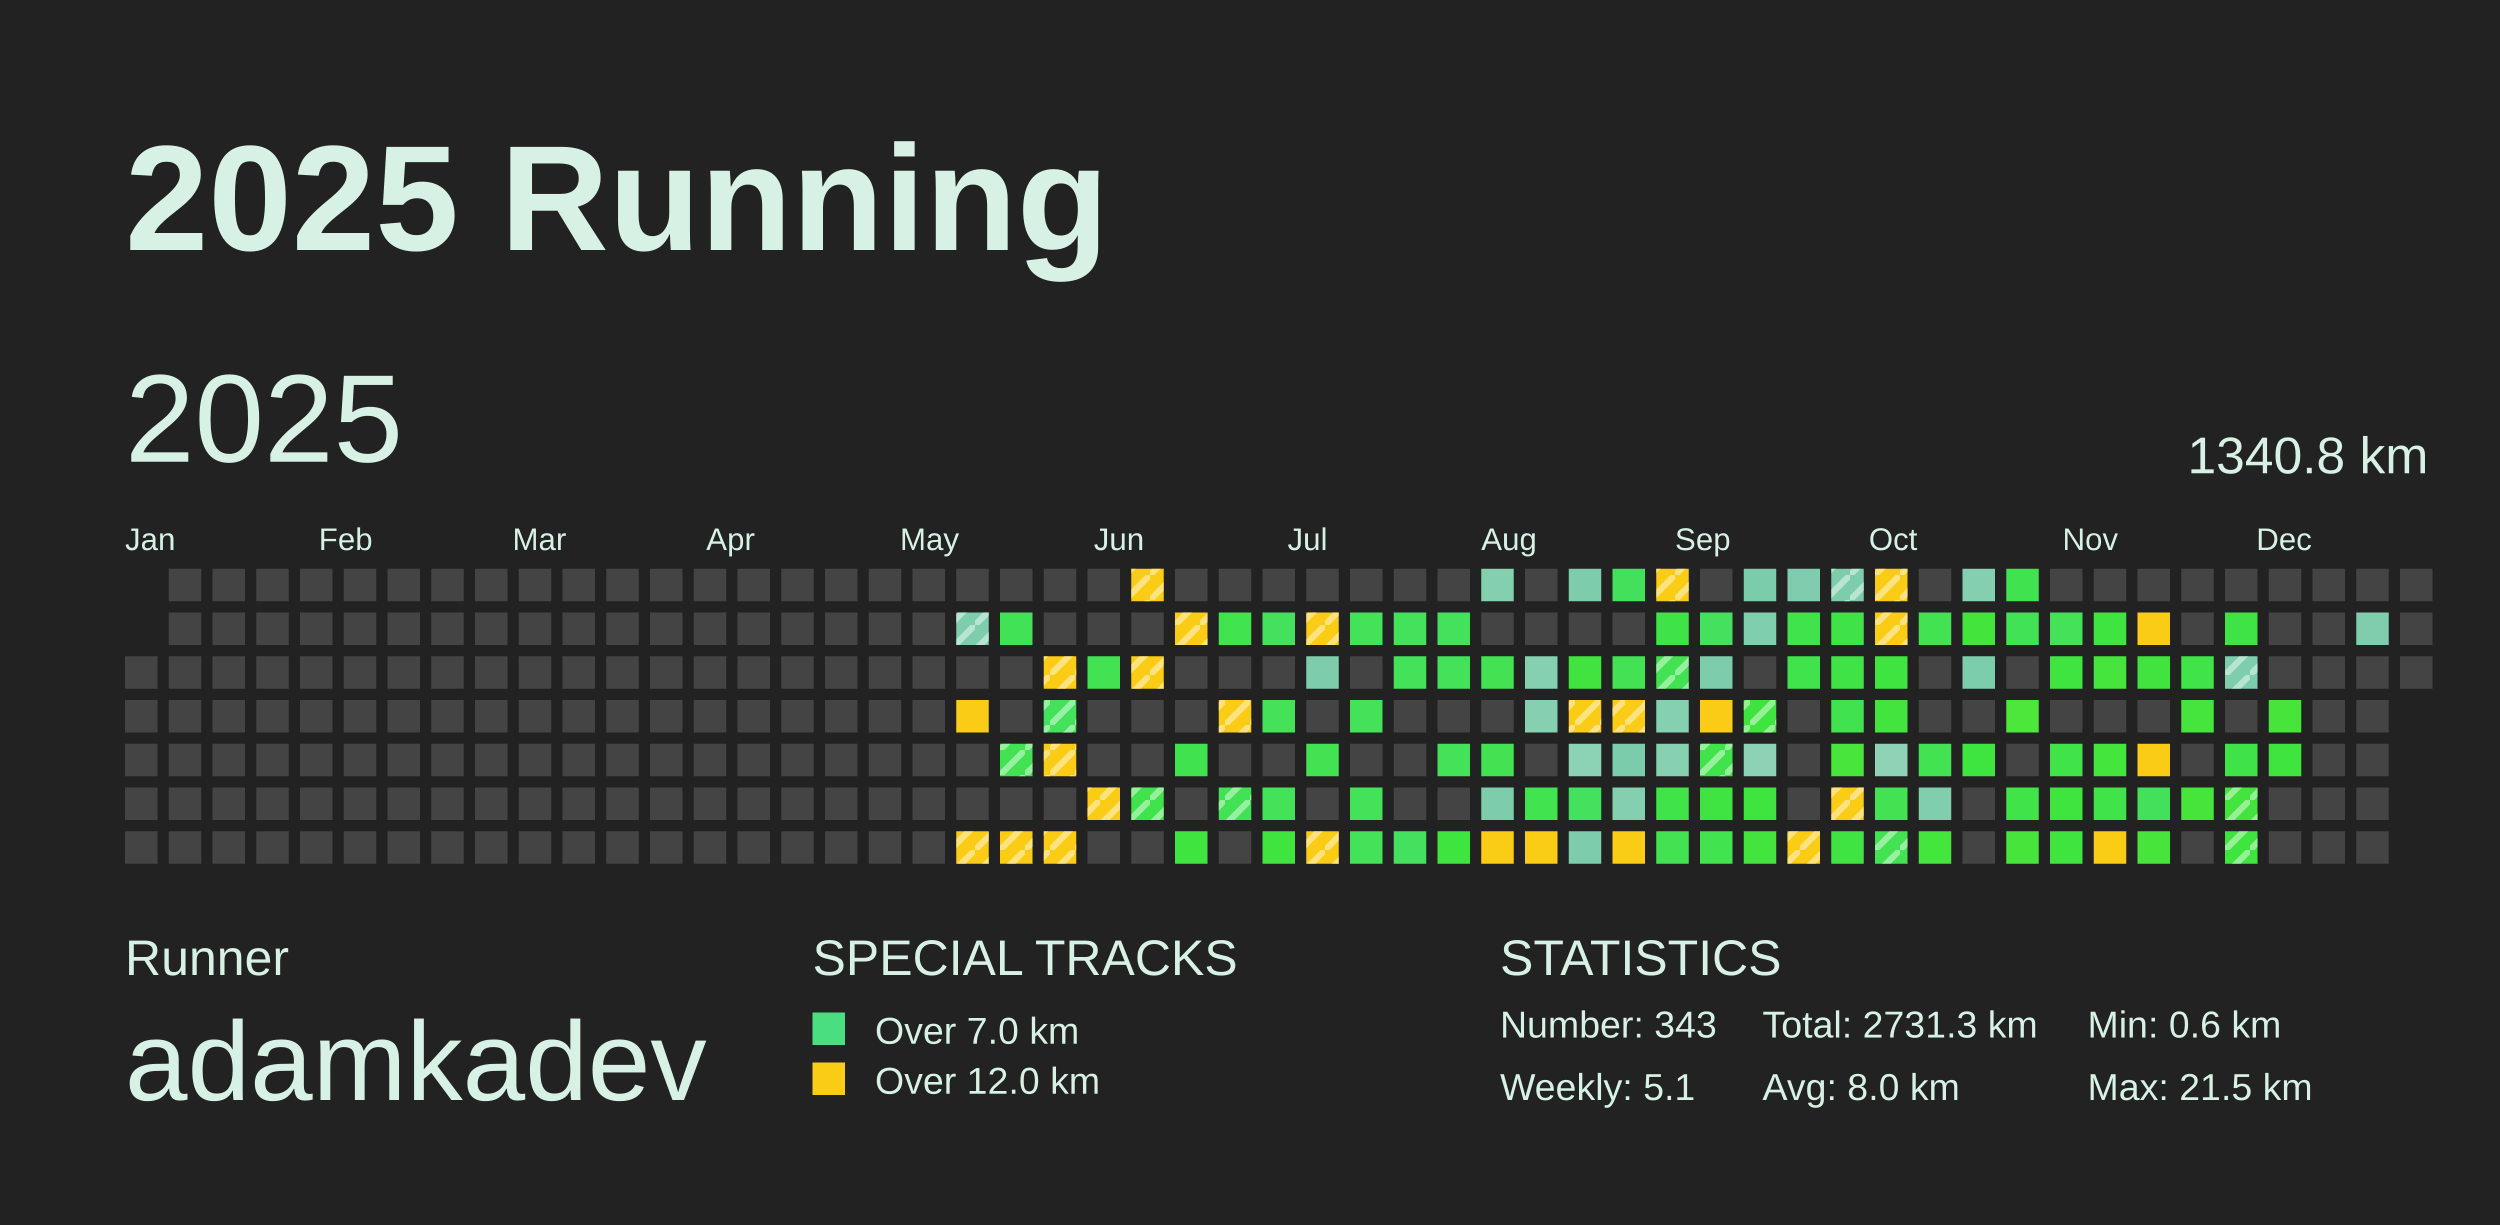
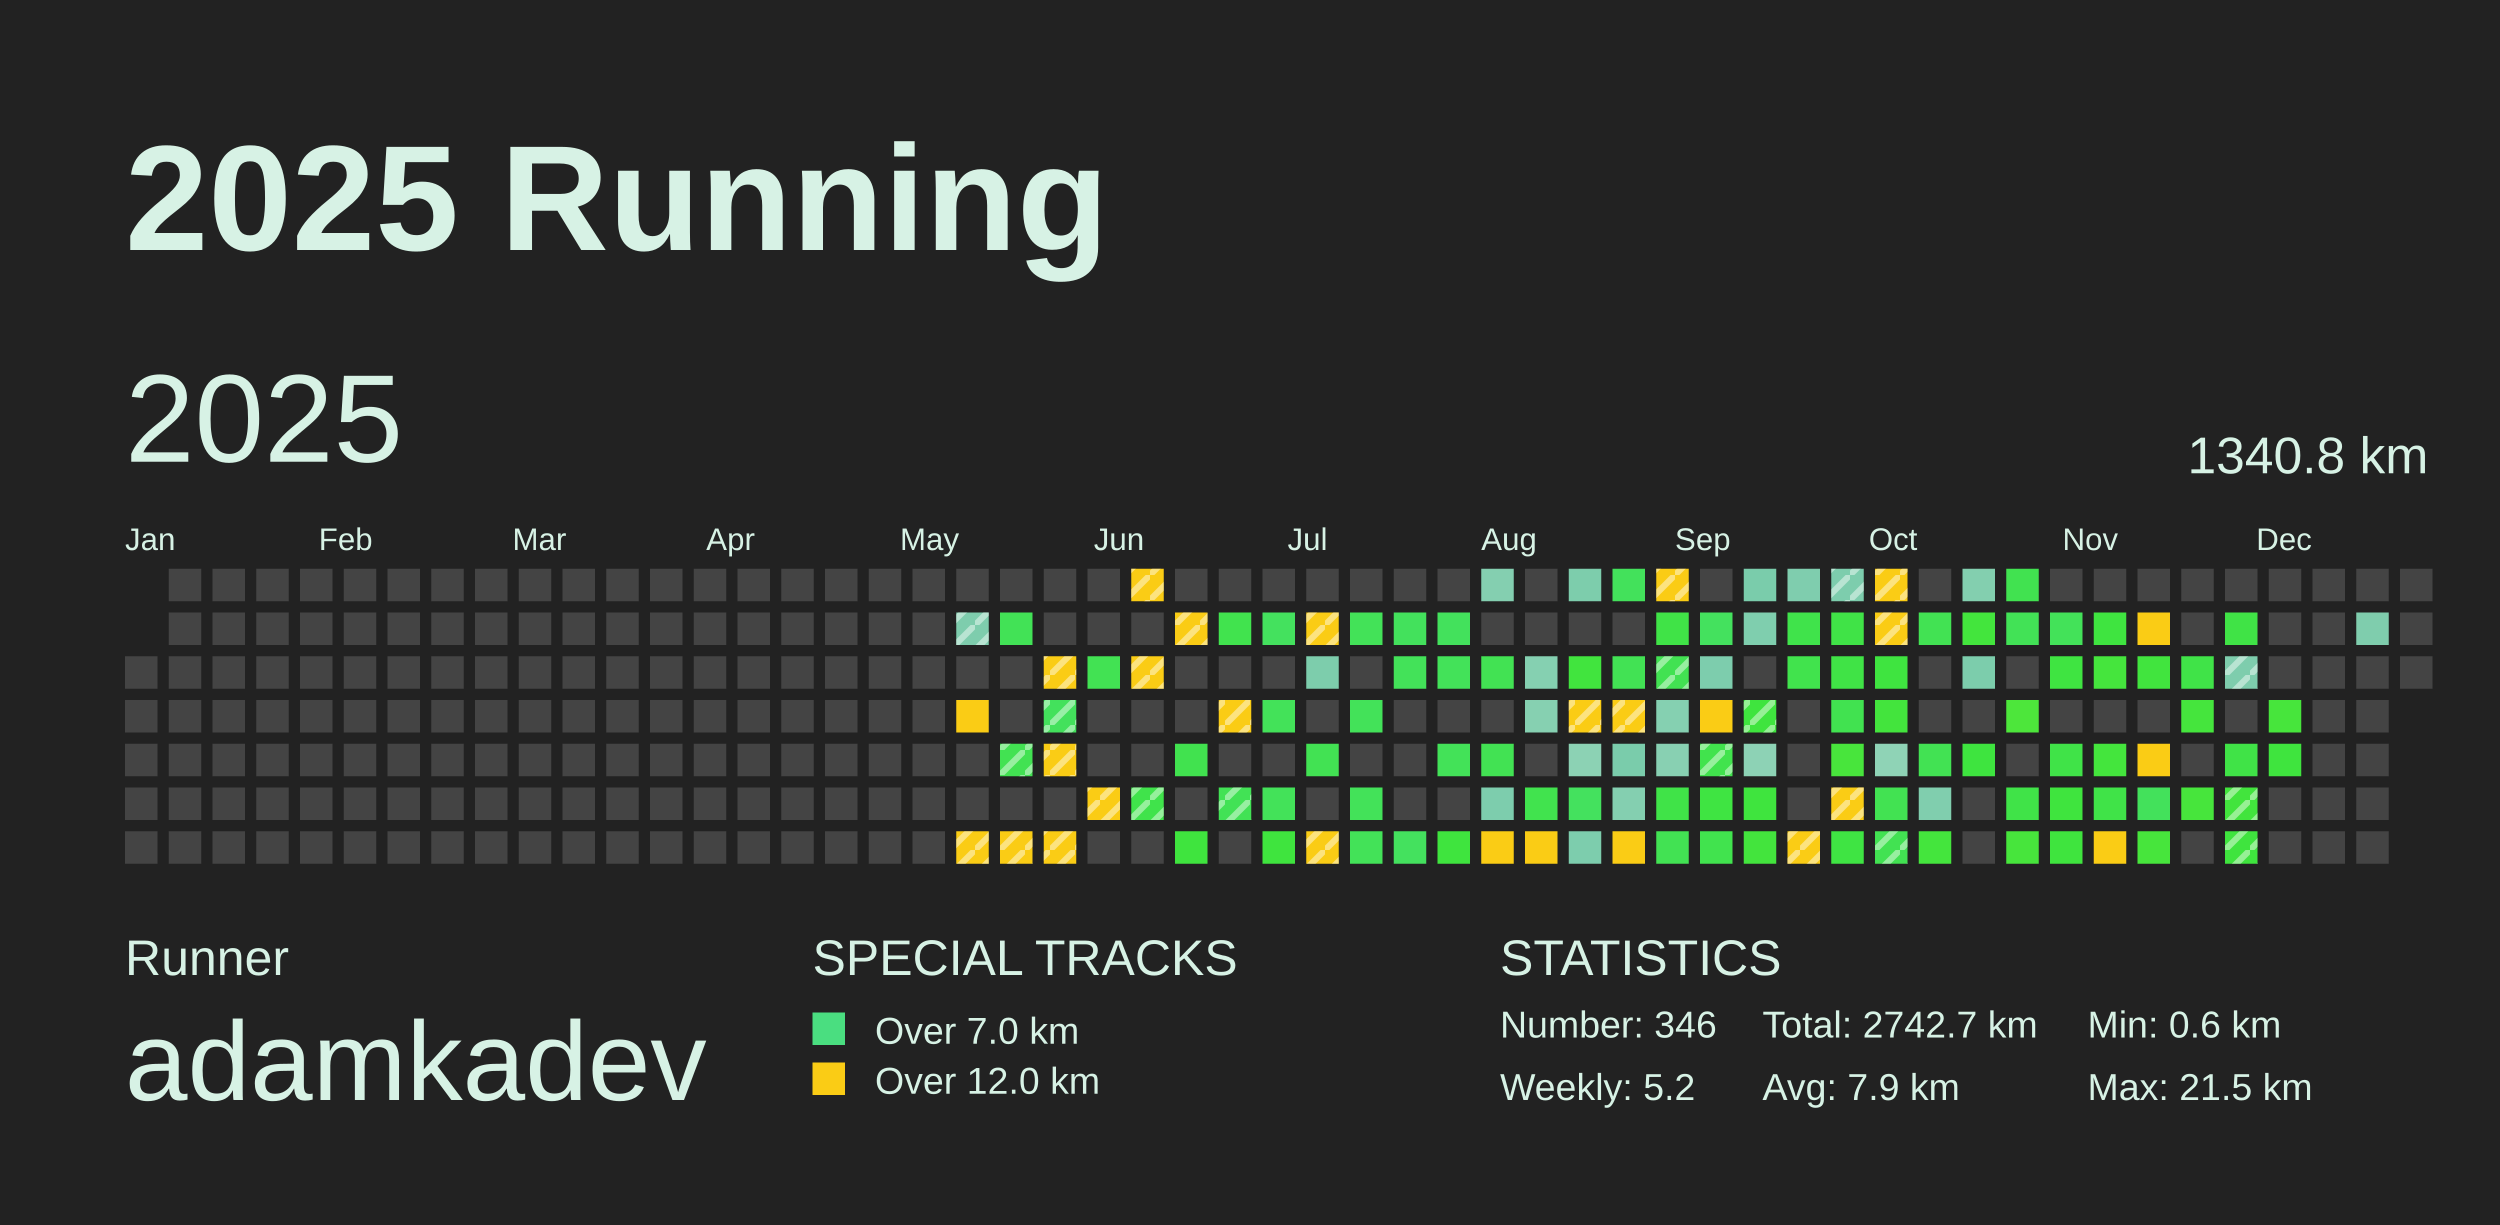
<svg xmlns="http://www.w3.org/2000/svg" baseProfile="full" height="98mm" version="1.1" viewBox="0,0,200,98" width="200mm">
  <defs>
    <pattern height="2" id="indoor-stripe" patternUnits="userSpaceOnUse" width="2">
      <line stroke="white" stroke-opacity="0.45" stroke-width="0.5" x1="0" x2="2" y1="2" y2="0" />
    </pattern>
  </defs>
  <rect fill="#222222" height="98" width="200" x="0" y="0" />
  <text fill="#D7F2E5" style="font-size:12px; font-family:Arial; font-weight:bold;" x="10" y="20">2025 Running</text>
  <text fill="#D7F2E5" style="font-size:4px; font-family:Arial" x="10" y="78">Runner</text>
  <text fill="#D7F2E5" style="font-size:9px; font-family:Arial" x="10" y="88">adamkadev</text>
  <text fill="#D7F2E5" style="font-size:4px; font-family:Arial" x="65" y="78">SPECIAL TRACKS</text>
  <rect fill="#4ADE80" height="2.6" width="2.6" x="65" y="81" />
  <text fill="#D7F2E5" style="font-size:3px; font-family:Arial" x="70" y="83.5">Over 7.0 km</text>
  <rect fill="#FACC15" height="2.6" width="2.6" x="65" y="85" />
  <text fill="#D7F2E5" style="font-size:3px; font-family:Arial" x="70" y="87.5">Over 12.0 km</text>
  <text fill="#D7F2E5" style="font-size:4px; font-family:Arial" x="120" y="78">STATISTICS</text>
-   <text fill="#D7F2E5" style="font-size:3px; font-family:Arial" x="120" y="83">Number: 343</text>
-   <text fill="#D7F2E5" style="font-size:3px; font-family:Arial" x="120" y="88">Weekly: 5.1</text>
-   <text fill="#D7F2E5" style="font-size:3px; font-family:Arial" x="141" y="83">Total: 2731.3 km</text>
-   <text fill="#D7F2E5" style="font-size:3px; font-family:Arial" x="141" y="88">Avg: 8.0 km</text>
+   <text fill="#D7F2E5" style="font-size:3px; font-family:Arial" x="120" y="83">Number: 346</text>
+   <text fill="#D7F2E5" style="font-size:3px; font-family:Arial" x="120" y="88">Weekly: 5.2</text>
+   <text fill="#D7F2E5" style="font-size:3px; font-family:Arial" x="141" y="83">Total: 2742.7 km</text>
+   <text fill="#D7F2E5" style="font-size:3px; font-family:Arial" x="141" y="88">Avg: 7.9 km</text>
  <text fill="#D7F2E5" style="font-size:3px; font-family:Arial" x="167" y="83">Min: 0.6 km</text>
  <text fill="#D7F2E5" style="font-size:3px; font-family:Arial" x="167" y="88">Max: 21.5 km</text>
  <text dominant-baseline="hanging" fill="#D7F2E5" style="font-size:10.0px; font-family:Arial;" x="10" y="30">2025</text>
  <text dominant-baseline="hanging" fill="#D7F2E5" style="font-size:4.125px; font-family:Arial;" x="175" y="35">1340.8 km</text>
  <text fill="#D7F2E5" style="font-size:2.5px; font-family:Arial" x="10.0" y="44">Jan</text>
  <text fill="#D7F2E5" style="font-size:2.5px; font-family:Arial" x="25.5" y="44">Feb</text>
  <text fill="#D7F2E5" style="font-size:2.5px; font-family:Arial" x="41.0" y="44">Mar</text>
  <text fill="#D7F2E5" style="font-size:2.5px; font-family:Arial" x="56.5" y="44">Apr</text>
  <text fill="#D7F2E5" style="font-size:2.5px; font-family:Arial" x="72.0" y="44">May</text>
  <text fill="#D7F2E5" style="font-size:2.5px; font-family:Arial" x="87.5" y="44">Jun</text>
  <text fill="#D7F2E5" style="font-size:2.5px; font-family:Arial" x="103.0" y="44">Jul</text>
  <text fill="#D7F2E5" style="font-size:2.5px; font-family:Arial" x="118.5" y="44">Aug</text>
  <text fill="#D7F2E5" style="font-size:2.5px; font-family:Arial" x="134.0" y="44">Sep</text>
  <text fill="#D7F2E5" style="font-size:2.5px; font-family:Arial" x="149.5" y="44">Oct</text>
  <text fill="#D7F2E5" style="font-size:2.5px; font-family:Arial" x="165.0" y="44">Nov</text>
  <text fill="#D7F2E5" style="font-size:2.5px; font-family:Arial" x="180.5" y="44">Dec</text>
  <rect fill="#444444" height="2.6" width="2.6" x="10.0" y="52.5" />
  <rect fill="#444444" height="2.6" width="2.6" x="10.0" y="56.0" />
  <rect fill="#444444" height="2.6" width="2.6" x="10.0" y="59.5" />
  <rect fill="#444444" height="2.6" width="2.6" x="10.0" y="63.0" />
  <rect fill="#444444" height="2.6" width="2.6" x="10.0" y="66.5" />
  <rect fill="#444444" height="2.6" width="2.6" x="13.5" y="45.5" />
  <rect fill="#444444" height="2.6" width="2.6" x="13.5" y="49.0" />
  <rect fill="#444444" height="2.6" width="2.6" x="13.5" y="52.5" />
  <rect fill="#444444" height="2.6" width="2.6" x="13.5" y="56.0" />
  <rect fill="#444444" height="2.6" width="2.6" x="13.5" y="59.5" />
  <rect fill="#444444" height="2.6" width="2.6" x="13.5" y="63.0" />
  <rect fill="#444444" height="2.6" width="2.6" x="13.5" y="66.5" />
  <rect fill="#444444" height="2.6" width="2.6" x="17.0" y="45.5" />
  <rect fill="#444444" height="2.6" width="2.6" x="17.0" y="49.0" />
  <rect fill="#444444" height="2.6" width="2.6" x="17.0" y="52.5" />
  <rect fill="#444444" height="2.6" width="2.6" x="17.0" y="56.0" />
  <rect fill="#444444" height="2.6" width="2.6" x="17.0" y="59.5" />
  <rect fill="#444444" height="2.6" width="2.6" x="17.0" y="63.0" />
  <rect fill="#444444" height="2.6" width="2.6" x="17.0" y="66.5" />
  <rect fill="#444444" height="2.6" width="2.6" x="20.5" y="45.5" />
  <rect fill="#444444" height="2.6" width="2.6" x="20.5" y="49.0" />
  <rect fill="#444444" height="2.6" width="2.6" x="20.5" y="52.5" />
  <rect fill="#444444" height="2.6" width="2.6" x="20.5" y="56.0" />
  <rect fill="#444444" height="2.6" width="2.6" x="20.5" y="59.5" />
  <rect fill="#444444" height="2.6" width="2.6" x="20.5" y="63.0" />
  <rect fill="#444444" height="2.6" width="2.6" x="20.5" y="66.5" />
  <rect fill="#444444" height="2.6" width="2.6" x="24.0" y="45.5" />
  <rect fill="#444444" height="2.6" width="2.6" x="24.0" y="49.0" />
  <rect fill="#444444" height="2.6" width="2.6" x="24.0" y="52.5" />
  <rect fill="#444444" height="2.6" width="2.6" x="24.0" y="56.0" />
  <rect fill="#444444" height="2.6" width="2.6" x="24.0" y="59.5" />
  <rect fill="#444444" height="2.6" width="2.6" x="24.0" y="63.0" />
  <rect fill="#444444" height="2.6" width="2.6" x="24.0" y="66.5" />
  <rect fill="#444444" height="2.6" width="2.6" x="27.5" y="45.5" />
  <rect fill="#444444" height="2.6" width="2.6" x="27.5" y="49.0" />
  <rect fill="#444444" height="2.6" width="2.6" x="27.5" y="52.5" />
  <rect fill="#444444" height="2.6" width="2.6" x="27.5" y="56.0" />
  <rect fill="#444444" height="2.6" width="2.6" x="27.5" y="59.5" />
  <rect fill="#444444" height="2.6" width="2.6" x="27.5" y="63.0" />
  <rect fill="#444444" height="2.6" width="2.6" x="27.5" y="66.5" />
  <rect fill="#444444" height="2.6" width="2.6" x="31.0" y="45.5" />
  <rect fill="#444444" height="2.6" width="2.6" x="31.0" y="49.0" />
  <rect fill="#444444" height="2.6" width="2.6" x="31.0" y="52.5" />
  <rect fill="#444444" height="2.6" width="2.6" x="31.0" y="56.0" />
  <rect fill="#444444" height="2.6" width="2.6" x="31.0" y="59.5" />
  <rect fill="#444444" height="2.6" width="2.6" x="31.0" y="63.0" />
  <rect fill="#444444" height="2.6" width="2.6" x="31.0" y="66.5" />
  <rect fill="#444444" height="2.6" width="2.6" x="34.5" y="45.5" />
  <rect fill="#444444" height="2.6" width="2.6" x="34.5" y="49.0" />
  <rect fill="#444444" height="2.6" width="2.6" x="34.5" y="52.5" />
  <rect fill="#444444" height="2.6" width="2.6" x="34.5" y="56.0" />
  <rect fill="#444444" height="2.6" width="2.6" x="34.5" y="59.5" />
  <rect fill="#444444" height="2.6" width="2.6" x="34.5" y="63.0" />
  <rect fill="#444444" height="2.6" width="2.6" x="34.5" y="66.5" />
  <rect fill="#444444" height="2.6" width="2.6" x="38.0" y="45.5" />
  <rect fill="#444444" height="2.6" width="2.6" x="38.0" y="49.0" />
  <rect fill="#444444" height="2.6" width="2.6" x="38.0" y="52.5" />
  <rect fill="#444444" height="2.6" width="2.6" x="38.0" y="56.0" />
  <rect fill="#444444" height="2.6" width="2.6" x="38.0" y="59.5" />
  <rect fill="#444444" height="2.6" width="2.6" x="38.0" y="63.0" />
  <rect fill="#444444" height="2.6" width="2.6" x="38.0" y="66.5" />
  <rect fill="#444444" height="2.6" width="2.6" x="41.5" y="45.5" />
  <rect fill="#444444" height="2.6" width="2.6" x="41.5" y="49.0" />
  <rect fill="#444444" height="2.6" width="2.6" x="41.5" y="52.5" />
  <rect fill="#444444" height="2.6" width="2.6" x="41.5" y="56.0" />
  <rect fill="#444444" height="2.6" width="2.6" x="41.5" y="59.5" />
  <rect fill="#444444" height="2.6" width="2.6" x="41.5" y="63.0" />
  <rect fill="#444444" height="2.6" width="2.6" x="41.5" y="66.5" />
  <rect fill="#444444" height="2.6" width="2.6" x="45.0" y="45.5" />
  <rect fill="#444444" height="2.6" width="2.6" x="45.0" y="49.0" />
  <rect fill="#444444" height="2.6" width="2.6" x="45.0" y="52.5" />
  <rect fill="#444444" height="2.6" width="2.6" x="45.0" y="56.0" />
  <rect fill="#444444" height="2.6" width="2.6" x="45.0" y="59.5" />
  <rect fill="#444444" height="2.6" width="2.6" x="45.0" y="63.0" />
  <rect fill="#444444" height="2.6" width="2.6" x="45.0" y="66.5" />
  <rect fill="#444444" height="2.6" width="2.6" x="48.5" y="45.5" />
  <rect fill="#444444" height="2.6" width="2.6" x="48.5" y="49.0" />
  <rect fill="#444444" height="2.6" width="2.6" x="48.5" y="52.5" />
  <rect fill="#444444" height="2.6" width="2.6" x="48.5" y="56.0" />
  <rect fill="#444444" height="2.6" width="2.6" x="48.5" y="59.5" />
  <rect fill="#444444" height="2.6" width="2.6" x="48.5" y="63.0" />
  <rect fill="#444444" height="2.6" width="2.6" x="48.5" y="66.5" />
  <rect fill="#444444" height="2.6" width="2.6" x="52.0" y="45.5" />
  <rect fill="#444444" height="2.6" width="2.6" x="52.0" y="49.0" />
  <rect fill="#444444" height="2.6" width="2.6" x="52.0" y="52.5" />
  <rect fill="#444444" height="2.6" width="2.6" x="52.0" y="56.0" />
  <rect fill="#444444" height="2.6" width="2.6" x="52.0" y="59.5" />
  <rect fill="#444444" height="2.6" width="2.6" x="52.0" y="63.0" />
  <rect fill="#444444" height="2.6" width="2.6" x="52.0" y="66.5" />
  <rect fill="#444444" height="2.6" width="2.6" x="55.5" y="45.5" />
  <rect fill="#444444" height="2.6" width="2.6" x="55.5" y="49.0" />
  <rect fill="#444444" height="2.6" width="2.6" x="55.5" y="52.5" />
  <rect fill="#444444" height="2.6" width="2.6" x="55.5" y="56.0" />
  <rect fill="#444444" height="2.6" width="2.6" x="55.5" y="59.5" />
  <rect fill="#444444" height="2.6" width="2.6" x="55.5" y="63.0" />
  <rect fill="#444444" height="2.6" width="2.6" x="55.5" y="66.5" />
  <rect fill="#444444" height="2.6" width="2.6" x="59.0" y="45.5" />
  <rect fill="#444444" height="2.6" width="2.6" x="59.0" y="49.0" />
  <rect fill="#444444" height="2.6" width="2.6" x="59.0" y="52.5" />
  <rect fill="#444444" height="2.6" width="2.6" x="59.0" y="56.0" />
  <rect fill="#444444" height="2.6" width="2.6" x="59.0" y="59.5" />
  <rect fill="#444444" height="2.6" width="2.6" x="59.0" y="63.0" />
  <rect fill="#444444" height="2.6" width="2.6" x="59.0" y="66.5" />
  <rect fill="#444444" height="2.6" width="2.6" x="62.5" y="45.5" />
  <rect fill="#444444" height="2.6" width="2.6" x="62.5" y="49.0" />
  <rect fill="#444444" height="2.6" width="2.6" x="62.5" y="52.5" />
  <rect fill="#444444" height="2.6" width="2.6" x="62.5" y="56.0" />
  <rect fill="#444444" height="2.6" width="2.6" x="62.5" y="59.5" />
  <rect fill="#444444" height="2.6" width="2.6" x="62.5" y="63.0" />
  <rect fill="#444444" height="2.6" width="2.6" x="62.5" y="66.5" />
  <rect fill="#444444" height="2.6" width="2.6" x="66.0" y="45.5" />
  <rect fill="#444444" height="2.6" width="2.6" x="66.0" y="49.0" />
  <rect fill="#444444" height="2.6" width="2.6" x="66.0" y="52.5" />
  <rect fill="#444444" height="2.6" width="2.6" x="66.0" y="56.0" />
  <rect fill="#444444" height="2.6" width="2.6" x="66.0" y="59.5" />
  <rect fill="#444444" height="2.6" width="2.6" x="66.0" y="63.0" />
  <rect fill="#444444" height="2.6" width="2.6" x="66.0" y="66.5" />
  <rect fill="#444444" height="2.6" width="2.6" x="69.5" y="45.5" />
  <rect fill="#444444" height="2.6" width="2.6" x="69.5" y="49.0" />
  <rect fill="#444444" height="2.6" width="2.6" x="69.5" y="52.5" />
  <rect fill="#444444" height="2.6" width="2.6" x="69.5" y="56.0" />
  <rect fill="#444444" height="2.6" width="2.6" x="69.5" y="59.5" />
  <rect fill="#444444" height="2.6" width="2.6" x="69.5" y="63.0" />
  <rect fill="#444444" height="2.6" width="2.6" x="69.5" y="66.5" />
  <rect fill="#444444" height="2.6" width="2.6" x="73.0" y="45.5" />
  <rect fill="#444444" height="2.6" width="2.6" x="73.0" y="49.0" />
  <rect fill="#444444" height="2.6" width="2.6" x="73.0" y="52.5" />
  <rect fill="#444444" height="2.6" width="2.6" x="73.0" y="56.0" />
  <rect fill="#444444" height="2.6" width="2.6" x="73.0" y="59.5" />
  <rect fill="#444444" height="2.6" width="2.6" x="73.0" y="63.0" />
  <rect fill="#444444" height="2.6" width="2.6" x="73.0" y="66.5" />
  <rect fill="#444444" height="2.6" width="2.6" x="76.5" y="45.5" />
  <rect fill="#7ecdad" height="2.6" width="2.6" x="76.5" y="49.0" />
  <rect fill="url(#indoor-stripe)" height="2.6" style="pointer-events: none;" width="2.6" x="76.5" y="49.0" />
  <rect fill="#444444" height="2.6" width="2.6" x="76.5" y="52.5" />
  <rect fill="#FACC15" height="2.6" width="2.6" x="76.5" y="56.0" />
  <rect fill="#444444" height="2.6" width="2.6" x="76.5" y="59.5" />
  <rect fill="#444444" height="2.6" width="2.6" x="76.5" y="63.0" />
  <rect fill="#FACC15" height="2.6" width="2.6" x="76.5" y="66.5" />
  <rect fill="url(#indoor-stripe)" height="2.6" style="pointer-events: none;" width="2.6" x="76.5" y="66.5" />
  <rect fill="#444444" height="2.6" width="2.6" x="80.0" y="45.5" />
  <rect fill="#42e256" height="2.6" width="2.6" x="80.0" y="49.0" />
  <rect fill="#444444" height="2.6" width="2.6" x="80.0" y="52.5" />
  <rect fill="#444444" height="2.6" width="2.6" x="80.0" y="56.0" />
  <rect fill="#42e252" height="2.6" width="2.6" x="80.0" y="59.5" />
  <rect fill="url(#indoor-stripe)" height="2.6" style="pointer-events: none;" width="2.6" x="80.0" y="59.5" />
  <rect fill="#444444" height="2.6" width="2.6" x="80.0" y="63.0" />
  <rect fill="#FACC15" height="2.6" width="2.6" x="80.0" y="66.5" />
  <rect fill="url(#indoor-stripe)" height="2.6" style="pointer-events: none;" width="2.6" x="80.0" y="66.5" />
  <rect fill="#444444" height="2.6" width="2.6" x="83.5" y="45.5" />
  <rect fill="#444444" height="2.6" width="2.6" x="83.5" y="49.0" />
  <rect fill="#FACC15" height="2.6" width="2.6" x="83.5" y="52.5" />
  <rect fill="url(#indoor-stripe)" height="2.6" style="pointer-events: none;" width="2.6" x="83.5" y="52.5" />
  <rect fill="#43e15c" height="2.6" width="2.6" x="83.5" y="56.0" />
  <rect fill="url(#indoor-stripe)" height="2.6" style="pointer-events: none;" width="2.6" x="83.5" y="56.0" />
  <rect fill="#FACC15" height="2.6" width="2.6" x="83.5" y="59.5" />
  <rect fill="url(#indoor-stripe)" height="2.6" style="pointer-events: none;" width="2.6" x="83.5" y="59.5" />
  <rect fill="#444444" height="2.6" width="2.6" x="83.5" y="63.0" />
  <rect fill="#FACC15" height="2.6" width="2.6" x="83.5" y="66.5" />
  <rect fill="url(#indoor-stripe)" height="2.6" style="pointer-events: none;" width="2.6" x="83.5" y="66.5" />
  <rect fill="#444444" height="2.6" width="2.6" x="87.0" y="45.5" />
  <rect fill="#444444" height="2.6" width="2.6" x="87.0" y="49.0" />
  <rect fill="#42e253" height="2.6" width="2.6" x="87.0" y="52.5" />
  <rect fill="#444444" height="2.6" width="2.6" x="87.0" y="56.0" />
  <rect fill="#444444" height="2.6" width="2.6" x="87.0" y="59.5" />
  <rect fill="#FACC15" height="2.6" width="2.6" x="87.0" y="63.0" />
  <rect fill="url(#indoor-stripe)" height="2.6" style="pointer-events: none;" width="2.6" x="87.0" y="63.0" />
  <rect fill="#444444" height="2.6" width="2.6" x="87.0" y="66.5" />
  <rect fill="#FACC15" height="2.6" width="2.6" x="90.5" y="45.5" />
  <rect fill="url(#indoor-stripe)" height="2.6" style="pointer-events: none;" width="2.6" x="90.5" y="45.5" />
  <rect fill="#444444" height="2.6" width="2.6" x="90.5" y="49.0" />
  <rect fill="#FACC15" height="2.6" width="2.6" x="90.5" y="52.5" />
  <rect fill="url(#indoor-stripe)" height="2.6" style="pointer-events: none;" width="2.6" x="90.5" y="52.5" />
  <rect fill="#444444" height="2.6" width="2.6" x="90.5" y="56.0" />
  <rect fill="#444444" height="2.6" width="2.6" x="90.5" y="59.5" />
  <rect fill="#40e34b" height="2.6" width="2.6" x="90.5" y="63.0" />
  <rect fill="url(#indoor-stripe)" height="2.6" style="pointer-events: none;" width="2.6" x="90.5" y="63.0" />
  <rect fill="#444444" height="2.6" width="2.6" x="90.5" y="66.5" />
  <rect fill="#444444" height="2.6" width="2.6" x="94.0" y="45.5" />
  <rect fill="#FACC15" height="2.6" width="2.6" x="94.0" y="49.0" />
  <rect fill="url(#indoor-stripe)" height="2.6" style="pointer-events: none;" width="2.6" x="94.0" y="49.0" />
  <rect fill="#444444" height="2.6" width="2.6" x="94.0" y="52.5" />
  <rect fill="#444444" height="2.6" width="2.6" x="94.0" y="56.0" />
  <rect fill="#41e24f" height="2.6" width="2.6" x="94.0" y="59.5" />
  <rect fill="#444444" height="2.6" width="2.6" x="94.0" y="63.0" />
  <rect fill="#3fe43e" height="2.6" width="2.6" x="94.0" y="66.5" />
  <rect fill="#444444" height="2.6" width="2.6" x="97.5" y="45.5" />
  <rect fill="#41e34e" height="2.6" width="2.6" x="97.5" y="49.0" />
  <rect fill="#444444" height="2.6" width="2.6" x="97.5" y="52.5" />
  <rect fill="#FACC15" height="2.6" width="2.6" x="97.5" y="56.0" />
  <rect fill="url(#indoor-stripe)" height="2.6" style="pointer-events: none;" width="2.6" x="97.5" y="56.0" />
  <rect fill="#444444" height="2.6" width="2.6" x="97.5" y="59.5" />
  <rect fill="#42e255" height="2.6" width="2.6" x="97.5" y="63.0" />
  <rect fill="url(#indoor-stripe)" height="2.6" style="pointer-events: none;" width="2.6" x="97.5" y="63.0" />
  <rect fill="#444444" height="2.6" width="2.6" x="97.5" y="66.5" />
  <rect fill="#444444" height="2.6" width="2.6" x="101.0" y="45.5" />
  <rect fill="#44e15e" height="2.6" width="2.6" x="101.0" y="49.0" />
  <rect fill="#444444" height="2.6" width="2.6" x="101.0" y="52.5" />
  <rect fill="#43e259" height="2.6" width="2.6" x="101.0" y="56.0" />
  <rect fill="#444444" height="2.6" width="2.6" x="101.0" y="59.5" />
  <rect fill="#43e259" height="2.6" width="2.6" x="101.0" y="63.0" />
  <rect fill="#3fe43e" height="2.6" width="2.6" x="101.0" y="66.5" />
  <rect fill="#444444" height="2.6" width="2.6" x="104.5" y="45.5" />
  <rect fill="#FACC15" height="2.6" width="2.6" x="104.5" y="49.0" />
  <rect fill="url(#indoor-stripe)" height="2.6" style="pointer-events: none;" width="2.6" x="104.5" y="49.0" />
  <rect fill="#7dcdac" height="2.6" width="2.6" x="104.5" y="52.5" />
  <rect fill="#444444" height="2.6" width="2.6" x="104.5" y="56.0" />
  <rect fill="#42e253" height="2.6" width="2.6" x="104.5" y="59.5" />
  <rect fill="#444444" height="2.6" width="2.6" x="104.5" y="63.0" />
  <rect fill="#FACC15" height="2.6" width="2.6" x="104.5" y="66.5" />
  <rect fill="url(#indoor-stripe)" height="2.6" style="pointer-events: none;" width="2.6" x="104.5" y="66.5" />
  <rect fill="#444444" height="2.6" width="2.6" x="108.0" y="45.5" />
  <rect fill="#43e258" height="2.6" width="2.6" x="108.0" y="49.0" />
  <rect fill="#444444" height="2.6" width="2.6" x="108.0" y="52.5" />
  <rect fill="#43e259" height="2.6" width="2.6" x="108.0" y="56.0" />
  <rect fill="#444444" height="2.6" width="2.6" x="108.0" y="59.5" />
  <rect fill="#43e259" height="2.6" width="2.6" x="108.0" y="63.0" />
  <rect fill="#43e258" height="2.6" width="2.6" x="108.0" y="66.5" />
  <rect fill="#444444" height="2.6" width="2.6" x="111.5" y="45.5" />
  <rect fill="#43e15c" height="2.6" width="2.6" x="111.5" y="49.0" />
  <rect fill="#43e259" height="2.6" width="2.6" x="111.5" y="52.5" />
  <rect fill="#444444" height="2.6" width="2.6" x="111.5" y="56.0" />
  <rect fill="#444444" height="2.6" width="2.6" x="111.5" y="59.5" />
  <rect fill="#444444" height="2.6" width="2.6" x="111.5" y="63.0" />
  <rect fill="#44e15e" height="2.6" width="2.6" x="111.5" y="66.5" />
  <rect fill="#444444" height="2.6" width="2.6" x="115.0" y="45.5" />
  <rect fill="#43e15c" height="2.6" width="2.6" x="115.0" y="49.0" />
  <rect fill="#43e259" height="2.6" width="2.6" x="115.0" y="52.5" />
  <rect fill="#444444" height="2.6" width="2.6" x="115.0" y="56.0" />
  <rect fill="#43e258" height="2.6" width="2.6" x="115.0" y="59.5" />
  <rect fill="#444444" height="2.6" width="2.6" x="115.0" y="63.0" />
  <rect fill="#3fe43e" height="2.6" width="2.6" x="115.0" y="66.5" />
  <rect fill="#84cfb0" height="2.6" width="2.6" x="118.5" y="45.5" />
  <rect fill="#444444" height="2.6" width="2.6" x="118.5" y="49.0" />
  <rect fill="#42e253" height="2.6" width="2.6" x="118.5" y="52.5" />
  <rect fill="#444444" height="2.6" width="2.6" x="118.5" y="56.0" />
  <rect fill="#42e253" height="2.6" width="2.6" x="118.5" y="59.5" />
  <rect fill="#7dcdad" height="2.6" width="2.6" x="118.5" y="63.0" />
  <rect fill="#FACC15" height="2.6" width="2.6" x="118.5" y="66.5" />
  <rect fill="#444444" height="2.6" width="2.6" x="122.0" y="45.5" />
  <rect fill="#444444" height="2.6" width="2.6" x="122.0" y="49.0" />
  <rect fill="#85d0b1" height="2.6" width="2.6" x="122.0" y="52.5" />
  <rect fill="#86d0b1" height="2.6" width="2.6" x="122.0" y="56.0" />
  <rect fill="#444444" height="2.6" width="2.6" x="122.0" y="59.5" />
  <rect fill="#41e34e" height="2.6" width="2.6" x="122.0" y="63.0" />
  <rect fill="#FACC15" height="2.6" width="2.6" x="122.0" y="66.5" />
  <rect fill="#7dcdac" height="2.6" width="2.6" x="125.5" y="45.5" />
  <rect fill="#444444" height="2.6" width="2.6" x="125.5" y="49.0" />
  <rect fill="#41e43e" height="2.6" width="2.6" x="125.5" y="52.5" />
  <rect fill="#FACC15" height="2.6" width="2.6" x="125.5" y="56.0" />
  <rect fill="url(#indoor-stripe)" height="2.6" style="pointer-events: none;" width="2.6" x="125.5" y="56.0" />
  <rect fill="#8cd2b4" height="2.6" width="2.6" x="125.5" y="59.5" />
  <rect fill="#44e15e" height="2.6" width="2.6" x="125.5" y="63.0" />
  <rect fill="#7dcdad" height="2.6" width="2.6" x="125.5" y="66.5" />
  <rect fill="#43e15b" height="2.6" width="2.6" x="129.0" y="45.5" />
  <rect fill="#444444" height="2.6" width="2.6" x="129.0" y="49.0" />
  <rect fill="#42e254" height="2.6" width="2.6" x="129.0" y="52.5" />
  <rect fill="#FACC15" height="2.6" width="2.6" x="129.0" y="56.0" />
  <rect fill="url(#indoor-stripe)" height="2.6" style="pointer-events: none;" width="2.6" x="129.0" y="56.0" />
  <rect fill="#7accab" height="2.6" width="2.6" x="129.0" y="59.5" />
  <rect fill="#84cfb0" height="2.6" width="2.6" x="129.0" y="63.0" />
  <rect fill="#FACC15" height="2.6" width="2.6" x="129.0" y="66.5" />
  <rect fill="#FACC15" height="2.6" width="2.6" x="132.5" y="45.5" />
  <rect fill="url(#indoor-stripe)" height="2.6" style="pointer-events: none;" width="2.6" x="132.5" y="45.5" />
  <rect fill="#40e347" height="2.6" width="2.6" x="132.5" y="49.0" />
  <rect fill="#42e252" height="2.6" width="2.6" x="132.5" y="52.5" />
  <rect fill="url(#indoor-stripe)" height="2.6" style="pointer-events: none;" width="2.6" x="132.5" y="52.5" />
  <rect fill="#85d0b1" height="2.6" width="2.6" x="132.5" y="56.0" />
  <rect fill="#88d0b2" height="2.6" width="2.6" x="132.5" y="59.5" />
  <rect fill="#40e348" height="2.6" width="2.6" x="132.5" y="63.0" />
  <rect fill="#42e253" height="2.6" width="2.6" x="132.5" y="66.5" />
  <rect fill="#444444" height="2.6" width="2.6" x="136.0" y="45.5" />
  <rect fill="#44e15e" height="2.6" width="2.6" x="136.0" y="49.0" />
  <rect fill="#7dcdad" height="2.6" width="2.6" x="136.0" y="52.5" />
  <rect fill="#FACC15" height="2.6" width="2.6" x="136.0" y="56.0" />
  <rect fill="#41e34d" height="2.6" width="2.6" x="136.0" y="59.5" />
  <rect fill="url(#indoor-stripe)" height="2.6" style="pointer-events: none;" width="2.6" x="136.0" y="59.5" />
  <rect fill="#3fe442" height="2.6" width="2.6" x="136.0" y="63.0" />
  <rect fill="#41e34e" height="2.6" width="2.6" x="136.0" y="66.5" />
  <rect fill="#7accab" height="2.6" width="2.6" x="139.5" y="45.5" />
  <rect fill="#7fceae" height="2.6" width="2.6" x="139.5" y="49.0" />
  <rect fill="#444444" height="2.6" width="2.6" x="139.5" y="52.5" />
  <rect fill="#3fe43e" height="2.6" width="2.6" x="139.5" y="56.0" />
  <rect fill="url(#indoor-stripe)" height="2.6" style="pointer-events: none;" width="2.6" x="139.5" y="56.0" />
  <rect fill="#8dd2b5" height="2.6" width="2.6" x="139.5" y="59.5" />
  <rect fill="#3fe43e" height="2.6" width="2.6" x="139.5" y="63.0" />
  <rect fill="#43e43d" height="2.6" width="2.6" x="139.5" y="66.5" />
  <rect fill="#7fcdae" height="2.6" width="2.6" x="143.0" y="45.5" />
  <rect fill="#40e34b" height="2.6" width="2.6" x="143.0" y="49.0" />
  <rect fill="#41e34d" height="2.6" width="2.6" x="143.0" y="52.5" />
  <rect fill="#444444" height="2.6" width="2.6" x="143.0" y="56.0" />
  <rect fill="#444444" height="2.6" width="2.6" x="143.0" y="59.5" />
  <rect fill="#444444" height="2.6" width="2.6" x="143.0" y="63.0" />
  <rect fill="#FACC15" height="2.6" width="2.6" x="143.0" y="66.5" />
  <rect fill="url(#indoor-stripe)" height="2.6" style="pointer-events: none;" width="2.6" x="143.0" y="66.5" />
  <rect fill="#7dcdad" height="2.6" width="2.6" x="146.5" y="45.5" />
  <rect fill="url(#indoor-stripe)" height="2.6" style="pointer-events: none;" width="2.6" x="146.5" y="45.5" />
  <rect fill="#40e347" height="2.6" width="2.6" x="146.5" y="49.0" />
  <rect fill="#40e346" height="2.6" width="2.6" x="146.5" y="52.5" />
  <rect fill="#41e250" height="2.6" width="2.6" x="146.5" y="56.0" />
  <rect fill="#48e53c" height="2.6" width="2.6" x="146.5" y="59.5" />
  <rect fill="#FACC15" height="2.6" width="2.6" x="146.5" y="63.0" />
  <rect fill="url(#indoor-stripe)" height="2.6" style="pointer-events: none;" width="2.6" x="146.5" y="63.0" />
  <rect fill="#3fe443" height="2.6" width="2.6" x="146.5" y="66.5" />
  <rect fill="#FACC15" height="2.6" width="2.6" x="150.0" y="45.5" />
  <rect fill="url(#indoor-stripe)" height="2.6" style="pointer-events: none;" width="2.6" x="150.0" y="45.5" />
  <rect fill="#FACC15" height="2.6" width="2.6" x="150.0" y="49.0" />
  <rect fill="url(#indoor-stripe)" height="2.6" style="pointer-events: none;" width="2.6" x="150.0" y="49.0" />
  <rect fill="#3fe440" height="2.6" width="2.6" x="150.0" y="52.5" />
  <rect fill="#43e43d" height="2.6" width="2.6" x="150.0" y="56.0" />
  <rect fill="#8fd3b6" height="2.6" width="2.6" x="150.0" y="59.5" />
  <rect fill="#42e252" height="2.6" width="2.6" x="150.0" y="63.0" />
  <rect fill="#42e252" height="2.6" width="2.6" x="150.0" y="66.5" />
  <rect fill="url(#indoor-stripe)" height="2.6" style="pointer-events: none;" width="2.6" x="150.0" y="66.5" />
  <rect fill="#444444" height="2.6" width="2.6" x="153.5" y="45.5" />
  <rect fill="#42e253" height="2.6" width="2.6" x="153.5" y="49.0" />
  <rect fill="#444444" height="2.6" width="2.6" x="153.5" y="52.5" />
  <rect fill="#444444" height="2.6" width="2.6" x="153.5" y="56.0" />
  <rect fill="#42e253" height="2.6" width="2.6" x="153.5" y="59.5" />
  <rect fill="#80ceae" height="2.6" width="2.6" x="153.5" y="63.0" />
  <rect fill="#44e53d" height="2.6" width="2.6" x="153.5" y="66.5" />
  <rect fill="#83cfaf" height="2.6" width="2.6" x="157.0" y="45.5" />
  <rect fill="#43e53d" height="2.6" width="2.6" x="157.0" y="49.0" />
  <rect fill="#7ccdac" height="2.6" width="2.6" x="157.0" y="52.5" />
  <rect fill="#444444" height="2.6" width="2.6" x="157.0" y="56.0" />
  <rect fill="#3ee43f" height="2.6" width="2.6" x="157.0" y="59.5" />
  <rect fill="#444444" height="2.6" width="2.6" x="157.0" y="63.0" />
  <rect fill="#444444" height="2.6" width="2.6" x="157.0" y="66.5" />
  <rect fill="#41e250" height="2.6" width="2.6" x="160.5" y="45.5" />
  <rect fill="#42e256" height="2.6" width="2.6" x="160.5" y="49.0" />
  <rect fill="#444444" height="2.6" width="2.6" x="160.5" y="52.5" />
  <rect fill="#4de63b" height="2.6" width="2.6" x="160.5" y="56.0" />
  <rect fill="#444444" height="2.6" width="2.6" x="160.5" y="59.5" />
  <rect fill="#40e348" height="2.6" width="2.6" x="160.5" y="63.0" />
  <rect fill="#47e53c" height="2.6" width="2.6" x="160.5" y="66.5" />
  <rect fill="#444444" height="2.6" width="2.6" x="164.0" y="45.5" />
  <rect fill="#43e259" height="2.6" width="2.6" x="164.0" y="49.0" />
  <rect fill="#3fe441" height="2.6" width="2.6" x="164.0" y="52.5" />
  <rect fill="#444444" height="2.6" width="2.6" x="164.0" y="56.0" />
  <rect fill="#40e348" height="2.6" width="2.6" x="164.0" y="59.5" />
  <rect fill="#3fe43e" height="2.6" width="2.6" x="164.0" y="63.0" />
  <rect fill="#3fe43e" height="2.6" width="2.6" x="164.0" y="66.5" />
  <rect fill="#444444" height="2.6" width="2.6" x="167.5" y="45.5" />
  <rect fill="#3fe440" height="2.6" width="2.6" x="167.5" y="49.0" />
  <rect fill="#45e53d" height="2.6" width="2.6" x="167.5" y="52.5" />
  <rect fill="#444444" height="2.6" width="2.6" x="167.5" y="56.0" />
  <rect fill="#44e53d" height="2.6" width="2.6" x="167.5" y="59.5" />
  <rect fill="#40e348" height="2.6" width="2.6" x="167.5" y="63.0" />
  <rect fill="#FACC15" height="2.6" width="2.6" x="167.5" y="66.5" />
  <rect fill="#444444" height="2.6" width="2.6" x="171.0" y="45.5" />
  <rect fill="#FACC15" height="2.6" width="2.6" x="171.0" y="49.0" />
  <rect fill="#41e43e" height="2.6" width="2.6" x="171.0" y="52.5" />
  <rect fill="#444444" height="2.6" width="2.6" x="171.0" y="56.0" />
  <rect fill="#FACC15" height="2.6" width="2.6" x="171.0" y="59.5" />
  <rect fill="#43e15b" height="2.6" width="2.6" x="171.0" y="63.0" />
  <rect fill="#47e53c" height="2.6" width="2.6" x="171.0" y="66.5" />
  <rect fill="#444444" height="2.6" width="2.6" x="174.5" y="45.5" />
  <rect fill="#444444" height="2.6" width="2.6" x="174.5" y="49.0" />
  <rect fill="#40e348" height="2.6" width="2.6" x="174.5" y="52.5" />
  <rect fill="#45e53d" height="2.6" width="2.6" x="174.5" y="56.0" />
  <rect fill="#444444" height="2.6" width="2.6" x="174.5" y="59.5" />
  <rect fill="#47e53c" height="2.6" width="2.6" x="174.5" y="63.0" />
  <rect fill="#444444" height="2.6" width="2.6" x="174.5" y="66.5" />
  <rect fill="#444444" height="2.6" width="2.6" x="178.0" y="45.5" />
  <rect fill="#40e346" height="2.6" width="2.6" x="178.0" y="49.0" />
  <rect fill="#7ecdad" height="2.6" width="2.6" x="178.0" y="52.5" />
  <rect fill="url(#indoor-stripe)" height="2.6" style="pointer-events: none;" width="2.6" x="178.0" y="52.5" />
  <rect fill="#444444" height="2.6" width="2.6" x="178.0" y="56.0" />
  <rect fill="#40e347" height="2.6" width="2.6" x="178.0" y="59.5" />
  <rect fill="#42e43d" height="2.6" width="2.6" x="178.0" y="63.0" />
  <rect fill="url(#indoor-stripe)" height="2.6" style="pointer-events: none;" width="2.6" x="178.0" y="63.0" />
  <rect fill="#3fe43e" height="2.6" width="2.6" x="178.0" y="66.5" />
  <rect fill="url(#indoor-stripe)" height="2.6" style="pointer-events: none;" width="2.6" x="178.0" y="66.5" />
  <rect fill="#444444" height="2.6" width="2.6" x="181.5" y="45.5" />
  <rect fill="#444444" height="2.6" width="2.6" x="181.5" y="49.0" />
  <rect fill="#444444" height="2.6" width="2.6" x="181.5" y="52.5" />
  <rect fill="#47e53c" height="2.6" width="2.6" x="181.5" y="56.0" />
  <rect fill="#3fe43e" height="2.6" width="2.6" x="181.5" y="59.5" />
  <rect fill="#444444" height="2.6" width="2.6" x="181.5" y="63.0" />
  <rect fill="#444444" height="2.6" width="2.6" x="181.5" y="66.5" />
  <rect fill="#444444" height="2.6" width="2.6" x="185.0" y="45.5" />
  <rect fill="#444444" height="2.6" width="2.6" x="185.0" y="49.0" />
  <rect fill="#444444" height="2.6" width="2.6" x="185.0" y="52.5" />
  <rect fill="#444444" height="2.6" width="2.6" x="185.0" y="56.0" />
  <rect fill="#444444" height="2.6" width="2.6" x="185.0" y="59.5" />
  <rect fill="#444444" height="2.6" width="2.6" x="185.0" y="63.0" />
  <rect fill="#444444" height="2.6" width="2.6" x="185.0" y="66.5" />
  <rect fill="#444444" height="2.6" width="2.6" x="188.5" y="45.5" />
  <rect fill="#7fcdad" height="2.6" width="2.6" x="188.5" y="49.0" />
  <rect fill="#444444" height="2.6" width="2.6" x="188.5" y="52.5" />
  <rect fill="#444444" height="2.6" width="2.6" x="188.5" y="56.0" />
  <rect fill="#444444" height="2.6" width="2.6" x="188.5" y="59.5" />
  <rect fill="#444444" height="2.6" width="2.6" x="188.5" y="63.0" />
  <rect fill="#444444" height="2.6" width="2.6" x="188.5" y="66.5" />
  <rect fill="#444444" height="2.6" width="2.6" x="192.0" y="45.5" />
  <rect fill="#444444" height="2.6" width="2.6" x="192.0" y="49.0" />
  <rect fill="#444444" height="2.6" width="2.6" x="192.0" y="52.5" />
</svg>
